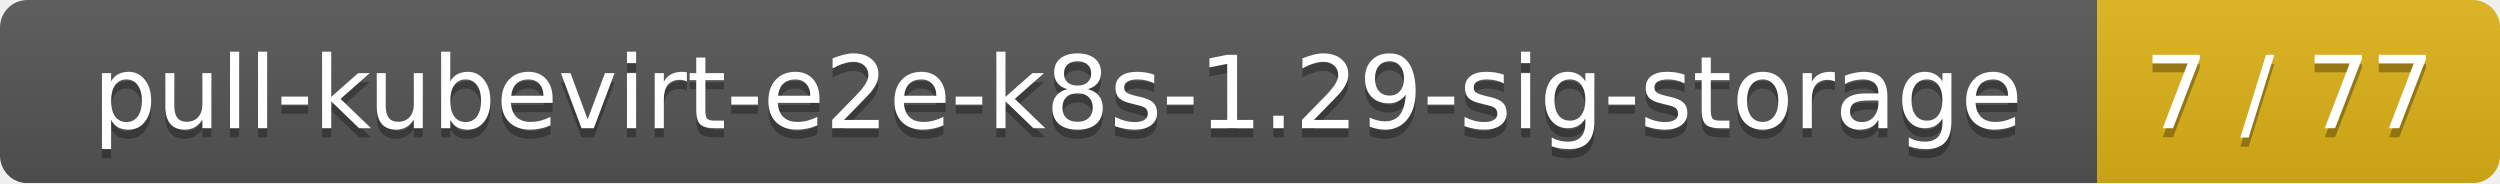
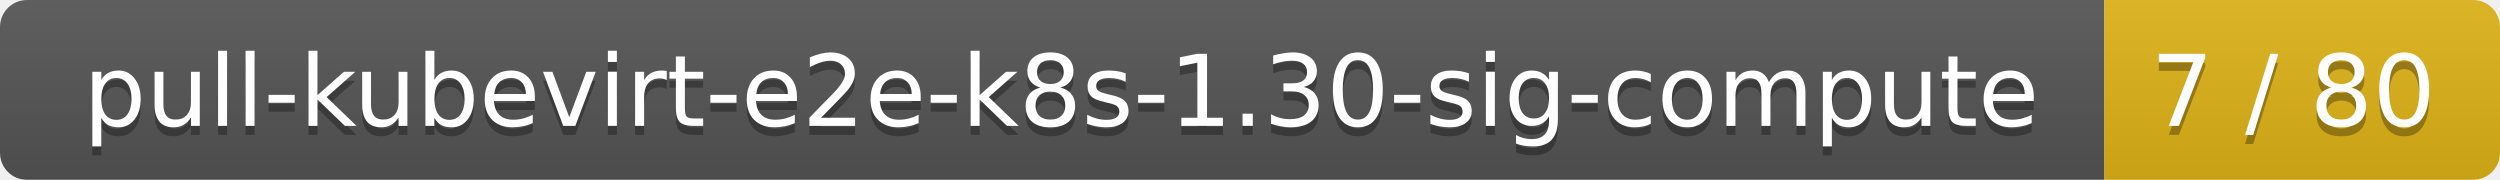
- <svg xmlns="http://www.w3.org/2000/svg" width="273" height="20">
+ <svg xmlns="http://www.w3.org/2000/svg" width="278" height="20">
  <linearGradient id="smooth" x2="0" y2="100%">
    <stop offset="0" stop-color="#bbb" stop-opacity=".1" />
    <stop offset="1" stop-opacity=".1" />
  </linearGradient>
  <mask id="round">
-     <rect width="273" height="20" rx="3" fill="#fff" />
+     <rect width="278" height="20" rx="3" fill="#fff" />
  </mask>
  <g mask="url(#round)">
-     <rect width="229" height="20" fill="#555" />
-     <rect x="229" width="44" height="20" fill="#dfb317" />
-     <rect width="273" height="20" fill="url(#smooth)" />
+     <rect width="234" height="20" fill="#555" />
+     <rect x="234" width="44" height="20" fill="#dfb317" />
+     <rect width="278" height="20" fill="url(#smooth)" />
  </g>
  <g fill="#fff" text-anchor="middle" font-family="DejaVu Sans,Verdana,Geneva,sans-serif" font-size="11">
-     <text x="115.5" y="15" fill="#010101" fill-opacity=".3">pull-kubevirt-e2e-k8s-1.29-sig-storage</text>
-     <text x="115.5" y="14">pull-kubevirt-e2e-k8s-1.29-sig-storage</text>
-     <text x="250" y="15" fill="#010101" fill-opacity=".3">7 / 77</text>
-     <text x="250" y="14">7 / 77</text>
+     <text x="118" y="15" fill="#010101" fill-opacity=".3">pull-kubevirt-e2e-k8s-1.30-sig-compute</text>
+     <text x="118" y="14">pull-kubevirt-e2e-k8s-1.30-sig-compute</text>
+     <text x="255" y="15" fill="#010101" fill-opacity=".3">7 / 80</text>
+     <text x="255" y="14">7 / 80</text>
  </g>
</svg>
